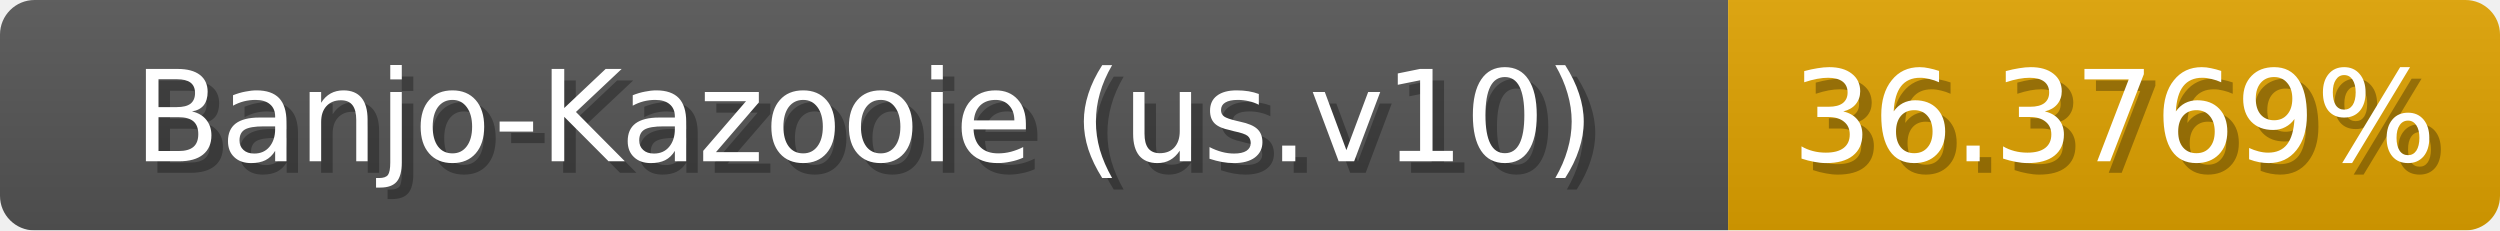
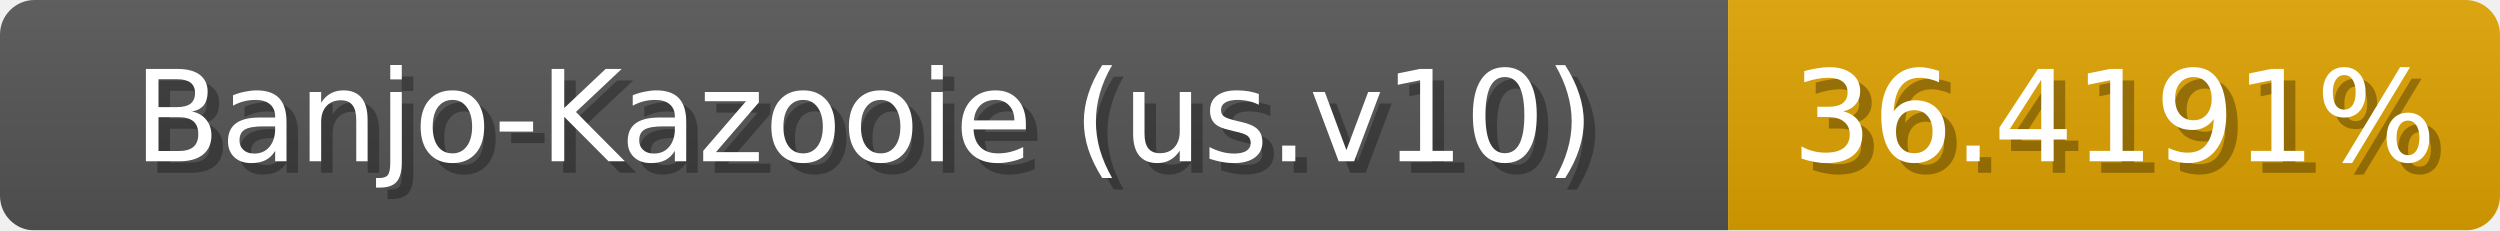
<svg xmlns="http://www.w3.org/2000/svg" width="217" height="20">
  <linearGradient id="b" x2="0" y2="100%">
    <stop offset="0" stop-color="#bbb" stop-opacity=".1" />
    <stop offset="1" stop-opacity=".1" />
  </linearGradient>
  <mask id="anybadge_1">
    <rect width="217" height="20" rx="3" fill="#fff" />
  </mask>
  <g mask="url(#anybadge_1)">
    <path fill="#555" d="M0 0h150v20H0z" />
    <path fill="#e0a300" d="M150 0h67v20H150z" />
    <path fill="url(#b)" d="M0 0h217v20H0z" />
  </g>
  <g fill="#fff" text-anchor="middle" font-family="DejaVu Sans,Verdana,Geneva,sans-serif" font-size="11">
    <text x="76.0" y="15" fill="#010101" fill-opacity=".3">Banjo-Kazooie (us.v10)</text>
    <text x="75.0" y="14">Banjo-Kazooie (us.v10)</text>
  </g>
  <g fill="#fff" text-anchor="middle" font-family="DejaVu Sans,Verdana,Geneva,sans-serif" font-size="11">
-     <text x="184.5" y="15" fill="#010101" fill-opacity=".3">36.3769%</text>
-     <text x="183.5" y="14">36.3769%</text>
+     <text x="184.5" y="15" fill="#010101" fill-opacity=".3">36.4191%</text>
+     <text x="183.5" y="14">36.4191%</text>
  </g>
</svg>
